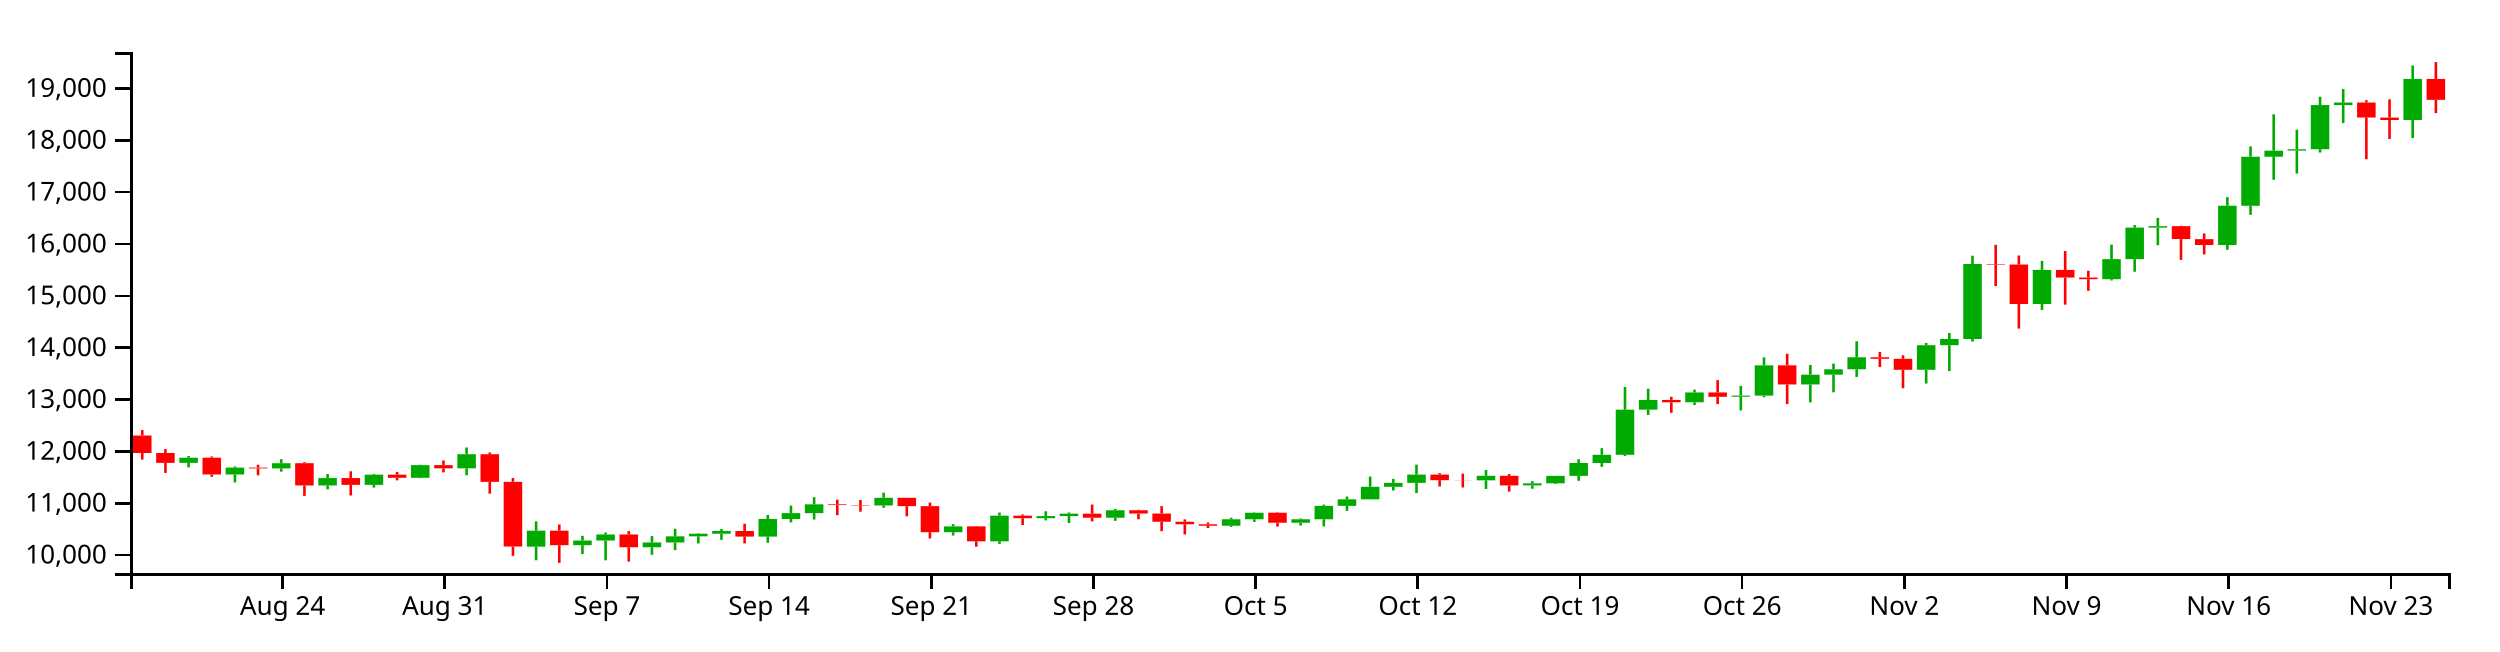
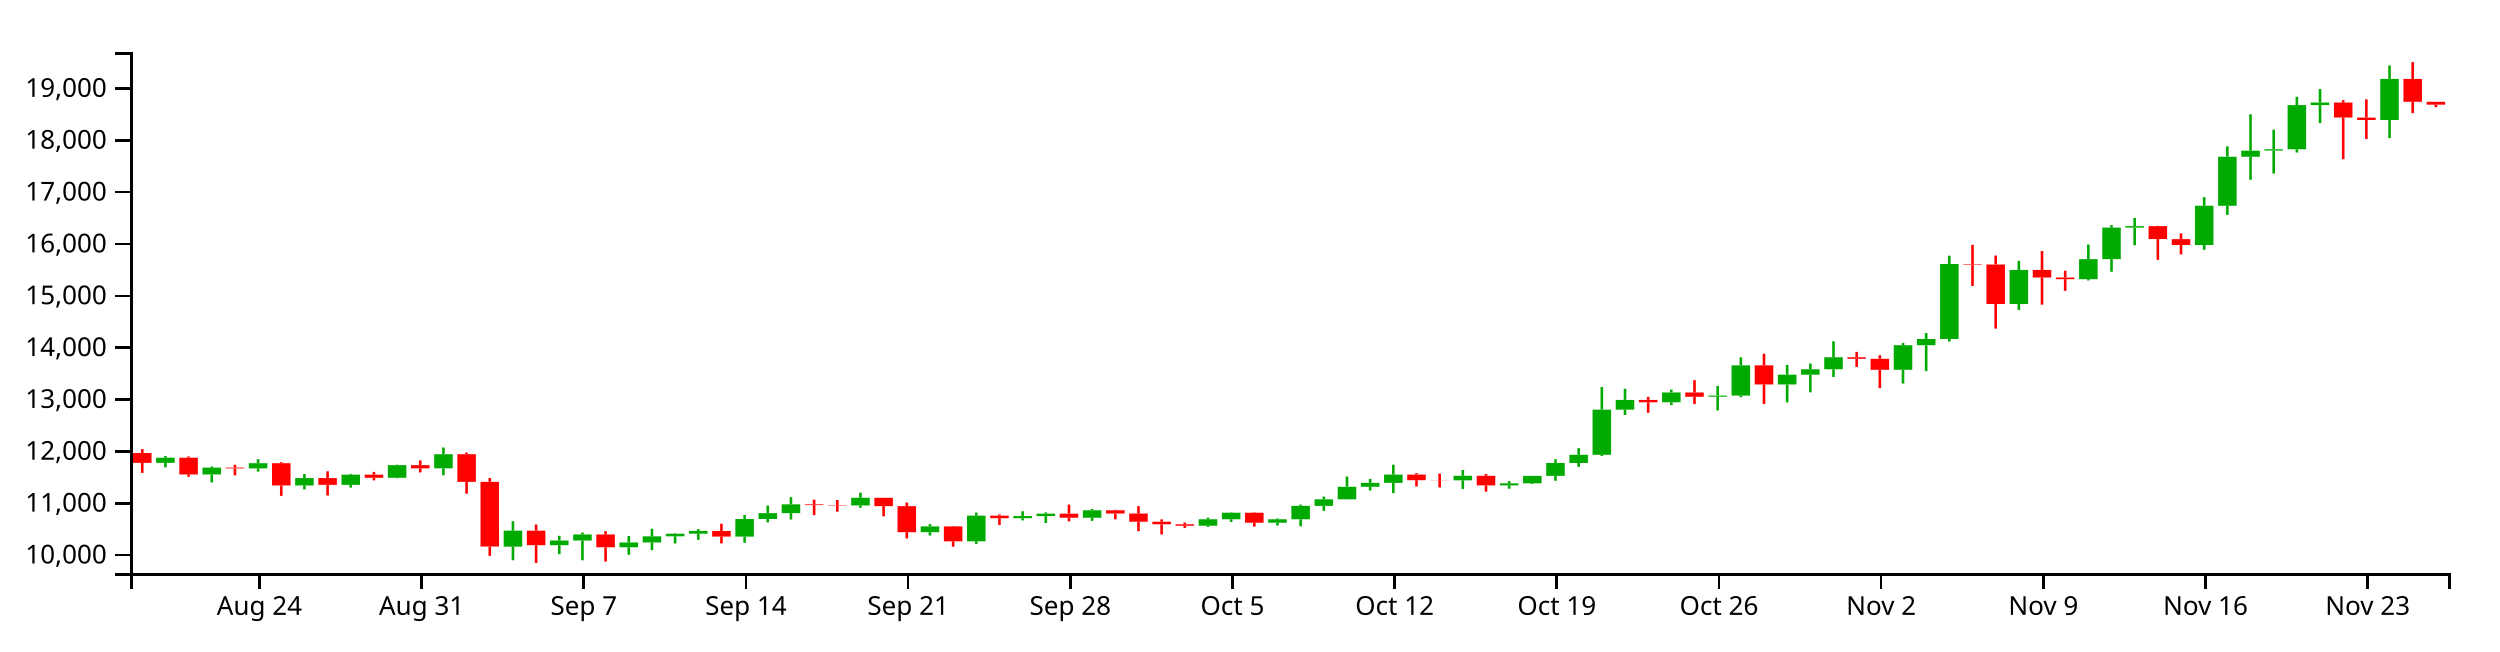
<svg xmlns="http://www.w3.org/2000/svg" version="1.1" width="960" height="250">
  <g transform="translate(50,20)">
    <style>.axis path,.axis line{fill:none;stroke:#000;shape-rendering:crispEdges;}path.candle{stroke:#000000;}path.candle.body{stroke-width:0;}path.candle.up{fill:#00AA00;stroke:#00AA00;}path.candle.down{fill:#FF0000;stroke:#FF0000;}</style>
    <g class="candlestick">
      <g class="data">
-         <path class="candle body up" d="M 18.86 157.741 l 7.117 0 L 25.978 155.767 l -7.117 0 L 18.86 157.741 M 36.653 162.184 l 7.117 0 L 43.77 159.561 l -7.117 0 L 36.653 162.184 M 54.446 159.857 l 7.117 0 L 61.563 157.864 l -7.117 0 L 54.446 159.857 M 72.239 166.421 l 7.117 0 L 79.356 163.574 l -7.117 0 L 72.239 166.421 M 90.032 166.183 l 7.117 0 L 97.149 162.27 l -7.117 0 L 90.032 166.183 M 107.825 163.486 l 7.117 0 L 114.942 158.602 l -7.117 0 L 107.825 163.486 M 125.618 159.829 l 7.117 0 L 132.735 154.405 l -7.117 0 L 125.618 159.829 M 152.307 189.916 l 7.117 0 L 159.424 183.785 l -7.117 0 L 152.307 189.916 M 170.1 189.351 l 7.117 0 L 177.217 187.569 l -7.117 0 L 170.1 189.351 M 178.996 187.575 l 7.117 0 L 186.114 185.235 l -7.117 0 L 178.996 187.575 M 196.789 190.148 l 7.117 0 L 203.906 188.306 l -7.117 0 L 196.789 190.148 M 205.686 188.304 l 7.117 0 L 212.803 185.963 l -7.117 0 L 205.686 188.304 M 214.582 185.963 l 7.117 0 L 221.699 184.947 l -7.117 0 L 214.582 185.963 M 223.479 184.947 l 7.117 0 L 230.596 183.891 l -7.117 0 L 223.479 184.947 M 241.271 186.043 l 7.117 0 L 248.389 179.295 l -7.117 0 L 241.271 186.043 M 250.168 179.295 l 7.117 0 L 257.285 177.035 l -7.117 0 L 250.168 179.295 M 259.064 177.036 l 7.117 0 L 266.182 173.676 l -7.117 0 L 259.064 177.036 M 285.754 174.086 l 7.117 0 L 292.871 171.155 l -7.117 0 L 285.754 174.086 M 312.443 184.363 l 7.117 0 L 319.56 182.126 l -7.117 0 L 312.443 184.363 M 330.236 187.862 l 7.117 0 L 337.353 178.01 l -7.117 0 L 330.236 187.862 M 348.029 179.001 l 7.117 0 L 355.146 178.164 l -7.117 0 L 348.029 179.001 M 356.925 178.164 l 7.117 0 L 364.042 177.255 l -7.117 0 L 356.925 178.164 M 374.718 178.811 l 7.117 0 L 381.835 175.936 l -7.117 0 L 374.718 178.811 M 419.2 181.878 l 7.117 0 L 426.317 179.398 l -7.117 0 L 419.2 181.878 M 428.097 179.398 l 7.117 0 L 435.214 176.897 l -7.117 0 L 428.097 179.398 M 445.89 180.731 l 7.117 0 L 453.007 179.402 l -7.117 0 L 445.89 180.731 M 454.786 179.402 l 7.117 0 L 461.903 174.242 l -7.117 0 L 454.786 179.402 M 463.683 174.245 l 7.117 0 L 470.8 171.752 l -7.117 0 L 463.683 174.245 M 472.579 171.752 l 7.117 0 L 479.696 166.923 l -7.117 0 L 472.579 171.752 M 481.475 166.923 l 7.117 0 L 488.593 165.414 l -7.117 0 L 481.475 166.923 M 490.372 165.414 l 7.117 0 L 497.489 162.243 l -7.117 0 L 490.372 165.414 M 517.061 164.441 l 7.117 0 L 524.178 162.704 l -7.117 0 L 517.061 164.441 M 534.854 166.405 l 7.117 0 L 541.971 165.589 l -7.117 0 L 534.854 166.405 M 543.75 165.587 l 7.117 0 L 550.868 162.743 l -7.117 0 L 543.75 165.587 M 552.647 162.743 l 7.117 0 L 559.764 157.799 l -7.117 0 L 552.647 162.743 M 561.543 157.799 l 7.117 0 L 568.661 154.643 l -7.117 0 L 561.543 157.799 M 570.44 154.643 l 7.117 0 L 577.557 137.303 l -7.117 0 L 570.44 154.643 M 579.336 137.307 l 7.117 0 L 586.453 133.569 l -7.117 0 L 579.336 137.307 M 597.129 134.474 l 7.117 0 L 604.246 130.717 l -7.117 0 L 597.129 134.474 M 614.922 132.352 l 7.117 0 L 622.039 131.903 l -7.117 0 L 614.922 132.352 M 623.818 131.904 l 7.117 0 L 630.936 120.276 l -7.117 0 L 623.818 131.904 M 641.611 127.638 l 7.117 0 L 648.729 123.869 l -7.117 0 L 641.611 127.638 M 650.508 123.87 l 7.117 0 L 657.625 121.791 l -7.117 0 L 650.508 123.87 M 659.404 121.791 l 7.117 0 L 666.521 117.194 l -7.117 0 L 659.404 121.791 M 686.094 121.999 l 7.117 0 L 693.211 112.564 l -7.117 0 L 686.094 121.999 M 694.99 112.564 l 7.117 0 L 702.107 110.166 l -7.117 0 L 694.99 112.564 M 703.886 110.166 l 7.117 0 L 711.004 81.377 l -7.117 0 L 703.886 110.166 M 730.576 96.741 l 7.117 0 L 737.693 83.665 l -7.117 0 L 730.576 96.741 M 757.265 87.206 l 7.117 0 L 764.382 79.501 l -7.117 0 L 757.265 87.206 M 766.162 79.501 l 7.117 0 L 773.279 67.403 l -7.117 0 L 766.162 79.501 M 775.058 67.404 l 7.117 0 L 782.175 66.829 l -7.117 0 L 775.058 67.404 M 801.747 74.07 l 7.117 0 L 808.864 59.008 l -7.117 0 L 801.747 74.07 M 810.644 59.017 l 7.117 0 L 817.761 40.177 l -7.117 0 L 810.644 59.017 M 819.54 40.177 l 7.117 0 L 826.657 37.853 l -7.117 0 L 819.54 40.177 M 828.437 37.821 l 7.117 0 L 835.554 37.321 l -7.117 0 L 828.437 37.821 M 837.333 37.322 l 7.117 0 L 844.45 20.342 l -7.117 0 L 837.333 37.322 M 846.23 20.342 l 7.117 0 L 853.347 19.384 l -7.117 0 L 846.23 20.342 M 872.919 26.069 l 7.117 0 L 880.036 10.301 l -7.117 0 L 872.919 26.069" />
-         <path class="candle body down" d="M 1.068 147.254 l 7.117 0 L 8.185 153.946 l -7.117 0 L 1.068 147.254 M 9.964 153.944 l 7.117 0 L 17.081 157.737 l -7.117 0 L 9.964 153.944 M 27.757 155.767 l 7.117 0 L 34.874 162.182 l -7.117 0 L 27.757 155.767 M 45.55 159.55 l 7.117 0 L 52.667 159.857 l -7.117 0 L 45.55 159.55 M 63.343 157.865 l 7.117 0 L 70.46 166.421 l -7.117 0 L 63.343 157.865 M 81.136 163.574 l 7.117 0 L 88.253 166.183 l -7.117 0 L 81.136 163.574 M 98.928 162.27 l 7.117 0 L 106.046 163.486 l -7.117 0 L 98.928 162.27 M 116.721 158.602 l 7.117 0 L 123.838 159.829 l -7.117 0 L 116.721 158.602 M 134.514 154.405 l 7.117 0 L 141.631 165.025 l -7.117 0 L 134.514 154.405 M 143.411 165.025 l 7.117 0 L 150.528 189.866 l -7.117 0 L 143.411 165.025 M 161.204 183.785 l 7.117 0 L 168.321 189.351 l -7.117 0 L 161.204 183.785 M 187.893 185.235 l 7.117 0 L 195.01 190.148 l -7.117 0 L 187.893 185.235 M 232.375 183.896 l 7.117 0 L 239.492 186.043 l -7.117 0 L 232.375 183.896 M 267.961 173.676 l 7.117 0 L 275.078 173.955 l -7.117 0 L 267.961 173.676 M 276.857 173.955 l 7.117 0 L 283.974 174.087 l -7.117 0 L 276.857 173.955 M 294.65 171.155 l 7.117 0 L 301.767 174.348 l -7.117 0 L 294.65 171.155 M 303.547 174.348 l 7.117 0 L 310.664 184.363 l -7.117 0 L 303.547 174.348 M 321.339 182.126 l 7.117 0 L 328.457 187.862 l -7.117 0 L 321.339 182.126 M 339.132 178.01 l 7.117 0 L 346.25 178.999 l -7.117 0 L 339.132 178.01 M 365.822 177.255 l 7.117 0 L 372.939 178.81 l -7.117 0 L 365.822 177.255 M 383.615 175.934 l 7.117 0 L 390.732 177.208 l -7.117 0 L 383.615 175.934 M 392.511 177.208 l 7.117 0 L 399.628 180.343 l -7.117 0 L 392.511 177.208 M 401.407 180.343 l 7.117 0 L 408.525 181.313 l -7.117 0 L 401.407 180.343 M 410.304 181.313 l 7.117 0 L 417.421 181.878 l -7.117 0 L 410.304 181.313 M 436.993 176.898 l 7.117 0 L 444.11 180.731 l -7.117 0 L 436.993 176.898 M 499.268 162.244 l 7.117 0 L 506.385 164.387 l -7.117 0 L 499.268 162.244 M 508.165 164.387 l 7.117 0 L 515.282 164.441 l -7.117 0 L 508.165 164.387 M 525.958 162.704 l 7.117 0 L 533.075 166.403 l -7.117 0 L 525.958 162.704 M 588.233 133.562 l 7.117 0 L 595.35 134.474 l -7.117 0 L 588.233 133.562 M 606.026 130.717 l 7.117 0 L 613.143 132.368 l -7.117 0 L 606.026 130.717 M 632.715 120.276 l 7.117 0 L 639.832 127.638 l -7.117 0 L 632.715 120.276 M 668.301 117.194 l 7.117 0 L 675.418 117.781 l -7.117 0 L 668.301 117.194 M 677.197 117.781 l 7.117 0 L 684.314 122.004 l -7.117 0 L 677.197 117.781 M 712.783 81.377 l 7.117 0 L 719.9 81.578 l -7.117 0 L 712.783 81.377 M 721.679 81.577 l 7.117 0 L 728.796 96.741 l -7.117 0 L 721.679 81.577 M 739.472 83.665 l 7.117 0 L 746.589 86.585 l -7.117 0 L 739.472 83.665 M 748.369 86.585 l 7.117 0 L 755.486 87.206 l -7.117 0 L 748.369 86.585 M 783.954 66.842 l 7.117 0 L 791.072 71.812 l -7.117 0 L 783.954 66.842 M 792.851 71.829 l 7.117 0 L 799.968 74.07 l -7.117 0 L 792.851 71.829 M 855.126 19.384 l 7.117 0 L 862.243 25.145 l -7.117 0 L 855.126 19.384 M 864.022 25.156 l 7.117 0 L 871.14 26.069 l -7.117 0 L 864.022 25.156 M 881.815 10.301 l 7.117 0 L 888.932 18.351 l -7.117 0 L 881.815 10.301" />
+         <path class="candle body up" d="M 9.964 157.741 l 7.117 0 L 17.081 155.767 l -7.117 0 L 9.964 157.741 M 27.757 162.184 l 7.117 0 L 34.874 159.561 l -7.117 0 L 27.757 162.184 M 45.55 159.857 l 7.117 0 L 52.667 157.864 l -7.117 0 L 45.55 159.857 M 63.343 166.421 l 7.117 0 L 70.46 163.574 l -7.117 0 L 63.343 166.421 M 81.136 166.183 l 7.117 0 L 88.253 162.27 l -7.117 0 L 81.136 166.183 M 98.928 163.486 l 7.117 0 L 106.046 158.602 l -7.117 0 L 98.928 163.486 M 116.721 159.829 l 7.117 0 L 123.838 154.405 l -7.117 0 L 116.721 159.829 M 143.411 189.916 l 7.117 0 L 150.528 183.785 l -7.117 0 L 143.411 189.916 M 161.204 189.351 l 7.117 0 L 168.321 187.569 l -7.117 0 L 161.204 189.351 M 170.1 187.575 l 7.117 0 L 177.217 185.235 l -7.117 0 L 170.1 187.575 M 187.893 190.148 l 7.117 0 L 195.01 188.306 l -7.117 0 L 187.893 190.148 M 196.789 188.304 l 7.117 0 L 203.906 185.963 l -7.117 0 L 196.789 188.304 M 205.686 185.963 l 7.117 0 L 212.803 184.947 l -7.117 0 L 205.686 185.963 M 214.582 184.947 l 7.117 0 L 221.699 183.891 l -7.117 0 L 214.582 184.947 M 232.375 186.043 l 7.117 0 L 239.492 179.295 l -7.117 0 L 232.375 186.043 M 241.271 179.295 l 7.117 0 L 248.389 177.035 l -7.117 0 L 241.271 179.295 M 250.168 177.036 l 7.117 0 L 257.285 173.676 l -7.117 0 L 250.168 177.036 M 276.857 174.086 l 7.117 0 L 283.974 171.155 l -7.117 0 L 276.857 174.086 M 303.547 184.363 l 7.117 0 L 310.664 182.126 l -7.117 0 L 303.547 184.363 M 321.339 187.862 l 7.117 0 L 328.457 178.01 l -7.117 0 L 321.339 187.862 M 339.132 179.001 l 7.117 0 L 346.25 178.164 l -7.117 0 L 339.132 179.001 M 348.029 178.164 l 7.117 0 L 355.146 177.255 l -7.117 0 L 348.029 178.164 M 365.822 178.811 l 7.117 0 L 372.939 175.936 l -7.117 0 L 365.822 178.811 M 410.304 181.878 l 7.117 0 L 417.421 179.398 l -7.117 0 L 410.304 181.878 M 419.2 179.398 l 7.117 0 L 426.317 176.897 l -7.117 0 L 419.2 179.398 M 436.993 180.731 l 7.117 0 L 444.11 179.402 l -7.117 0 L 436.993 180.731 M 445.89 179.402 l 7.117 0 L 453.007 174.242 l -7.117 0 L 445.89 179.402 M 454.786 174.245 l 7.117 0 L 461.903 171.752 l -7.117 0 L 454.786 174.245 M 463.683 171.752 l 7.117 0 L 470.8 166.923 l -7.117 0 L 463.683 171.752 M 472.579 166.923 l 7.117 0 L 479.696 165.414 l -7.117 0 L 472.579 166.923 M 481.475 165.414 l 7.117 0 L 488.593 162.243 l -7.117 0 L 481.475 165.414 M 508.165 164.441 l 7.117 0 L 515.282 162.704 l -7.117 0 L 508.165 164.441 M 525.958 166.405 l 7.117 0 L 533.075 165.589 l -7.117 0 L 525.958 166.405 M 534.854 165.587 l 7.117 0 L 541.971 162.743 l -7.117 0 L 534.854 165.587 M 543.75 162.743 l 7.117 0 L 550.868 157.799 l -7.117 0 L 543.75 162.743 M 552.647 157.799 l 7.117 0 L 559.764 154.643 l -7.117 0 L 552.647 157.799 M 561.543 154.643 l 7.117 0 L 568.661 137.303 l -7.117 0 L 561.543 154.643 M 570.44 137.307 l 7.117 0 L 577.557 133.569 l -7.117 0 L 570.44 137.307 M 588.233 134.474 l 7.117 0 L 595.35 130.717 l -7.117 0 L 588.233 134.474 M 606.026 132.352 l 7.117 0 L 613.143 131.903 l -7.117 0 L 606.026 132.352 M 614.922 131.904 l 7.117 0 L 622.039 120.276 l -7.117 0 L 614.922 131.904 M 632.715 127.638 l 7.117 0 L 639.832 123.869 l -7.117 0 L 632.715 127.638 M 641.611 123.87 l 7.117 0 L 648.729 121.791 l -7.117 0 L 641.611 123.87 M 650.508 121.791 l 7.117 0 L 657.625 117.194 l -7.117 0 L 650.508 121.791 M 677.197 121.999 l 7.117 0 L 684.314 112.564 l -7.117 0 L 677.197 121.999 M 686.094 112.564 l 7.117 0 L 693.211 110.166 l -7.117 0 L 686.094 112.564 M 694.99 110.166 l 7.117 0 L 702.107 81.377 l -7.117 0 L 694.99 110.166 M 721.679 96.741 l 7.117 0 L 728.796 83.665 l -7.117 0 L 721.679 96.741 M 748.369 87.206 l 7.117 0 L 755.486 79.501 l -7.117 0 L 748.369 87.206 M 757.265 79.501 l 7.117 0 L 764.382 67.403 l -7.117 0 L 757.265 79.501 M 766.162 67.404 l 7.117 0 L 773.279 66.829 l -7.117 0 L 766.162 67.404 M 792.851 74.07 l 7.117 0 L 799.968 59.008 l -7.117 0 L 792.851 74.07 M 801.747 59.017 l 7.117 0 L 808.864 40.177 l -7.117 0 L 801.747 59.017 M 810.644 40.177 l 7.117 0 L 817.761 37.853 l -7.117 0 L 810.644 40.177 M 819.54 37.821 l 7.117 0 L 826.657 37.321 l -7.117 0 L 819.54 37.821 M 828.437 37.322 l 7.117 0 L 835.554 20.342 l -7.117 0 L 828.437 37.322 M 837.333 20.342 l 7.117 0 L 844.45 19.384 l -7.117 0 L 837.333 20.342 M 864.022 26.069 l 7.117 0 L 871.14 10.301 l -7.117 0 L 864.022 26.069" />
+         <path class="candle body down" d="M 1.068 153.944 l 7.117 0 L 8.185 157.737 l -7.117 0 L 1.068 153.944 M 18.86 155.767 l 7.117 0 L 25.978 162.182 l -7.117 0 L 18.86 155.767 M 36.653 159.55 l 7.117 0 L 43.77 159.857 l -7.117 0 L 36.653 159.55 M 54.446 157.865 l 7.117 0 L 61.563 166.421 l -7.117 0 L 54.446 157.865 M 72.239 163.574 l 7.117 0 L 79.356 166.183 l -7.117 0 L 72.239 163.574 M 90.032 162.27 l 7.117 0 L 97.149 163.486 l -7.117 0 L 90.032 162.27 M 107.825 158.602 l 7.117 0 L 114.942 159.829 l -7.117 0 L 107.825 158.602 M 125.618 154.405 l 7.117 0 L 132.735 165.025 l -7.117 0 L 125.618 154.405 M 134.514 165.025 l 7.117 0 L 141.631 189.866 l -7.117 0 L 134.514 165.025 M 152.307 183.785 l 7.117 0 L 159.424 189.351 l -7.117 0 L 152.307 183.785 M 178.996 185.235 l 7.117 0 L 186.114 190.148 l -7.117 0 L 178.996 185.235 M 223.479 183.896 l 7.117 0 L 230.596 186.043 l -7.117 0 L 223.479 183.896 M 259.064 173.676 l 7.117 0 L 266.182 173.955 l -7.117 0 L 259.064 173.676 M 267.961 173.955 l 7.117 0 L 275.078 174.087 l -7.117 0 L 267.961 173.955 M 285.754 171.155 l 7.117 0 L 292.871 174.348 l -7.117 0 L 285.754 171.155 M 294.65 174.348 l 7.117 0 L 301.767 184.363 l -7.117 0 L 294.65 174.348 M 312.443 182.126 l 7.117 0 L 319.56 187.862 l -7.117 0 L 312.443 182.126 M 330.236 178.01 l 7.117 0 L 337.353 178.999 l -7.117 0 L 330.236 178.01 M 356.925 177.255 l 7.117 0 L 364.042 178.81 l -7.117 0 L 356.925 177.255 M 374.718 175.934 l 7.117 0 L 381.835 177.208 l -7.117 0 L 374.718 175.934 M 383.615 177.208 l 7.117 0 L 390.732 180.343 l -7.117 0 L 383.615 177.208 M 392.511 180.343 l 7.117 0 L 399.628 181.313 l -7.117 0 L 392.511 180.343 M 401.407 181.313 l 7.117 0 L 408.525 181.878 l -7.117 0 L 401.407 181.313 M 428.097 176.898 l 7.117 0 L 435.214 180.731 l -7.117 0 L 428.097 176.898 M 490.372 162.244 l 7.117 0 L 497.489 164.387 l -7.117 0 L 490.372 162.244 M 499.268 164.387 l 7.117 0 L 506.385 164.441 l -7.117 0 L 499.268 164.387 M 517.061 162.704 l 7.117 0 L 524.178 166.403 l -7.117 0 L 517.061 162.704 M 579.336 133.562 l 7.117 0 L 586.453 134.474 l -7.117 0 L 579.336 133.562 M 597.129 130.717 l 7.117 0 L 604.246 132.368 l -7.117 0 L 597.129 130.717 M 623.818 120.276 l 7.117 0 L 630.936 127.638 l -7.117 0 L 623.818 120.276 M 659.404 117.194 l 7.117 0 L 666.521 117.781 l -7.117 0 L 659.404 117.194 M 668.301 117.781 l 7.117 0 L 675.418 122.004 l -7.117 0 L 668.301 117.781 M 703.886 81.377 l 7.117 0 L 711.004 81.578 l -7.117 0 L 703.886 81.377 M 712.783 81.577 l 7.117 0 L 719.9 96.741 l -7.117 0 L 712.783 81.577 M 730.576 83.665 l 7.117 0 L 737.693 86.585 l -7.117 0 L 730.576 83.665 M 739.472 86.585 l 7.117 0 L 746.589 87.206 l -7.117 0 L 739.472 86.585 M 775.058 66.842 l 7.117 0 L 782.175 71.812 l -7.117 0 L 775.058 66.842 M 783.954 71.829 l 7.117 0 L 791.072 74.07 l -7.117 0 L 783.954 71.829 M 846.23 19.384 l 7.117 0 L 853.347 25.145 l -7.117 0 L 846.23 19.384 M 855.126 25.156 l 7.117 0 L 862.243 26.069 l -7.117 0 L 855.126 25.156 M 872.919 10.301 l 7.117 0 L 880.036 19.079 l -7.117 0 L 872.919 10.301 M 881.815 19.084 l 7.117 0 L 888.932 20.181 l -7.117 0 L 881.815 19.084" />
        <path class="candle body equal" />
-         <path class="candle wick up" d="M 22.419 155.081 L 22.419 155.767 M 22.419 157.741 L 22.419 159.461 M 40.212 159.103 L 40.212 159.561 M 40.212 162.184 L 40.212 165.258 M 58.005 156.337 L 58.005 157.864 M 58.005 159.857 L 58.005 161.112 M 75.798 162.023 L 75.798 163.574 M 75.798 166.421 L 75.798 167.903 M 93.591 161.957 L 93.591 162.27 M 93.591 166.183 L 93.591 167.248 M 111.383 158.446 L 111.383 158.602 M 111.383 163.486 L 111.383 163.642 M 129.176 151.839 L 129.176 154.405 M 129.176 159.829 L 129.176 162.507 M 155.866 180.186 L 155.866 183.785 M 155.866 189.916 L 155.866 195.148 M 173.659 185.758 L 173.659 187.569 M 173.659 189.351 L 173.659 192.772 M 182.555 184.492 L 182.555 185.235 M 182.555 187.575 L 182.555 195.158 M 200.348 185.841 L 200.348 188.306 M 200.348 190.148 L 200.348 193.048 M 209.244 183.047 L 209.244 185.963 M 209.244 188.304 L 209.244 191.26 M 218.141 184.754 L 218.141 184.947 M 218.141 185.963 L 218.141 188.688 M 227.037 183.154 L 227.037 183.891 M 227.037 184.947 L 227.037 187.309 M 244.83 177.738 L 244.83 179.295 M 244.83 186.043 L 244.83 188.442 M 253.727 174.153 L 253.727 177.035 M 253.727 179.295 L 253.727 180.595 M 262.623 170.909 L 262.623 173.676 M 262.623 177.036 L 262.623 179.505 M 289.312 169.181 L 289.312 171.155 M 289.312 174.086 L 289.312 175.003 M 316.002 181.267 L 316.002 182.126 M 316.002 184.363 L 316.002 185.642 M 333.794 176.837 L 333.794 178.01 M 333.794 187.862 L 333.794 188.868 M 351.587 176.325 L 351.587 178.164 M 351.587 179.001 L 351.587 179.835 M 360.484 176.762 L 360.484 177.255 M 360.484 178.164 L 360.484 180.827 M 378.277 175.398 L 378.277 175.936 M 378.277 178.811 L 378.277 180.01 M 422.759 178.796 L 422.759 179.398 M 422.759 181.878 L 422.759 182.359 M 431.655 176.782 L 431.655 176.897 M 431.655 179.398 L 431.655 180.413 M 449.448 179.094 L 449.448 179.402 M 449.448 180.731 L 449.448 181.796 M 458.345 173.756 L 458.345 174.242 M 458.345 179.402 L 458.345 182.11 M 467.241 170.677 L 467.241 171.752 M 467.241 174.245 L 467.241 176.165 M 476.138 162.985 L 476.138 166.923 M 476.138 171.752 L 476.138 171.755 M 485.034 163.901 L 485.034 165.414 M 485.034 166.923 L 485.034 168.361 M 493.93 158.426 L 493.93 162.243 M 493.93 165.414 L 493.93 169.336 M 520.62 160.47 L 520.62 162.704 M 520.62 164.441 L 520.62 167.767 M 538.413 164.749 L 538.413 165.589 M 538.413 166.405 L 538.413 167.684 M 547.309 162.706 L 547.309 162.743 M 547.309 165.587 L 547.309 165.867 M 556.206 156.355 L 556.206 157.799 M 556.206 162.743 L 556.206 164.638 M 565.102 152.087 L 565.102 154.643 M 565.102 157.799 L 565.102 159.27 M 573.998 128.608 L 573.998 137.303 M 573.998 154.643 L 573.998 155.102 M 582.895 129.259 L 582.895 133.569 M 582.895 137.307 L 582.895 139.351 M 600.688 129.622 L 600.688 130.717 M 600.688 134.474 L 600.688 135.53 M 618.481 128.187 L 618.481 131.903 M 618.481 132.352 L 618.481 137.621 M 627.377 117.228 L 627.377 120.276 M 627.377 131.904 L 627.377 132.546 M 645.17 120.142 L 645.17 123.869 M 645.17 127.638 L 645.17 134.519 M 654.066 119.603 L 654.066 121.791 M 654.066 123.87 L 654.066 130.652 M 662.963 111.042 L 662.963 117.194 M 662.963 121.791 L 662.963 124.749 M 689.652 111.716 L 689.652 112.564 M 689.652 121.999 L 689.652 127.268 M 698.549 107.876 L 698.549 110.166 M 698.549 112.564 L 698.549 122.49 M 707.445 78.191 L 707.445 81.377 M 707.445 110.166 L 707.445 111.17 M 734.134 80.182 L 734.134 83.665 M 734.134 96.741 L 734.134 99.019 M 760.824 73.911 L 760.824 79.501 M 760.824 87.206 L 760.824 87.695 M 769.72 66.431 L 769.72 67.403 M 769.72 79.501 L 769.72 84.351 M 778.617 63.658 L 778.617 66.829 M 778.617 67.404 L 778.617 74.163 M 805.306 55.694 L 805.306 59.008 M 805.306 74.07 L 805.306 75.922 M 814.202 36.206 L 814.202 40.177 M 814.202 59.017 L 814.202 62.503 M 823.099 23.9 L 823.099 37.853 M 823.099 40.177 L 823.099 49.035 M 831.995 29.816 L 831.995 37.321 M 831.995 37.821 L 831.995 46.622 M 840.892 17.165 L 840.892 20.342 M 840.892 37.322 L 840.892 38.571 M 849.788 14.165 L 849.788 19.384 M 849.788 20.342 L 849.788 27.252 M 876.477 5.145 L 876.477 10.301 M 876.477 26.069 L 876.477 33.037" style="stroke-width: 1px;" />
-         <path class="candle wick down" d="M 4.626 145.131 L 4.626 147.254 M 4.626 153.946 L 4.626 156.476 M 13.523 152.451 L 13.523 153.944 M 13.523 157.737 L 13.523 161.591 M 31.315 155.28 L 31.315 155.767 M 31.315 162.182 L 31.315 163.088 M 49.108 158.464 L 49.108 159.55 M 49.108 159.857 L 49.108 162.525 M 66.901 157.473 L 66.901 157.865 M 66.901 166.421 L 66.901 170.418 M 84.694 160.97 L 84.694 163.574 M 84.694 166.183 L 84.694 170.272 M 102.487 161.213 L 102.487 162.27 M 102.487 163.486 L 102.487 164.458 M 120.28 156.818 L 120.28 158.602 M 120.28 159.829 L 120.28 161.412 M 138.073 153.756 L 138.073 154.405 M 138.073 165.025 L 138.073 169.573 M 146.969 163.55 L 146.969 165.025 M 146.969 189.866 L 146.969 193.45 M 164.762 181.407 L 164.762 183.785 M 164.762 189.351 L 164.762 196.154 M 191.451 183.949 L 191.451 185.235 M 191.451 190.148 L 191.451 195.656 M 235.934 181.12 L 235.934 183.896 M 235.934 186.043 L 235.934 188.688 M 271.519 171.855 L 271.519 173.676 M 271.519 173.955 L 271.519 177.821 M 280.416 172.003 L 280.416 173.955 M 280.416 174.087 L 280.416 176.487 M 298.209 171.155 L 298.209 171.155 M 298.209 174.348 L 298.209 178.275 M 307.105 172.982 L 307.105 174.348 M 307.105 184.363 L 307.105 186.77 M 324.898 181.975 L 324.898 182.126 M 324.898 187.862 L 324.898 189.946 M 342.691 177.528 L 342.691 178.01 M 342.691 178.999 L 342.691 181.595 M 369.38 173.756 L 369.38 177.255 M 369.38 178.81 L 369.38 180.207 M 387.173 175.76 L 387.173 175.934 M 387.173 177.208 L 387.173 179.427 M 396.07 174.353 L 396.07 177.208 M 396.07 180.343 L 396.07 183.969 M 404.966 179.437 L 404.966 180.343 M 404.966 181.313 L 404.966 185.224 M 413.862 180.653 L 413.862 181.313 M 413.862 181.878 L 413.862 182.786 M 440.552 176.742 L 440.552 176.898 M 440.552 180.731 L 440.552 182.217 M 502.827 161.671 L 502.827 162.244 M 502.827 164.387 L 502.827 166.788 M 511.723 161.851 L 511.723 164.387 M 511.723 164.441 L 511.723 167.186 M 529.516 161.987 L 529.516 162.704 M 529.516 166.403 L 529.516 168.779 M 591.791 132.391 L 591.791 133.562 M 591.791 134.474 L 591.791 138.515 M 609.584 125.974 L 609.584 130.717 M 609.584 132.368 L 609.584 135.172 M 636.273 115.83 L 636.273 120.276 M 636.273 127.638 L 636.273 135.172 M 671.859 115.123 L 671.859 117.194 M 671.859 117.781 L 671.859 120.937 M 680.756 116.417 L 680.756 117.781 M 680.756 122.004 L 680.756 129.059 M 716.341 74.011 L 716.341 81.377 M 716.341 81.578 L 716.341 89.819 M 725.238 78.121 L 725.238 81.577 M 725.238 96.741 L 725.238 106.18 M 743.031 76.4 L 743.031 83.665 M 743.031 86.585 L 743.031 96.995 M 751.927 83.965 L 751.927 86.585 M 751.927 87.206 L 751.927 91.681 M 787.513 66.704 L 787.513 66.842 M 787.513 71.812 L 787.513 79.784 M 796.409 69.631 L 796.409 71.829 M 796.409 74.07 L 796.409 77.699 M 858.685 18.464 L 858.685 19.384 M 858.685 25.145 L 858.685 41.143 M 867.581 18.145 L 867.581 25.156 M 867.581 26.069 L 867.581 33.396 M 885.374 3.846 L 885.374 10.301 M 885.374 18.351 L 885.374 23.436" style="stroke-width: 1px;" />
+         <path class="candle wick up" d="M 13.523 155.081 L 13.523 155.767 M 13.523 157.741 L 13.523 159.461 M 31.315 159.103 L 31.315 159.561 M 31.315 162.184 L 31.315 165.258 M 49.108 156.337 L 49.108 157.864 M 49.108 159.857 L 49.108 161.112 M 66.901 162.023 L 66.901 163.574 M 66.901 166.421 L 66.901 167.903 M 84.694 161.957 L 84.694 162.27 M 84.694 166.183 L 84.694 167.248 M 102.487 158.446 L 102.487 158.602 M 102.487 163.486 L 102.487 163.642 M 120.28 151.839 L 120.28 154.405 M 120.28 159.829 L 120.28 162.507 M 146.969 180.186 L 146.969 183.785 M 146.969 189.916 L 146.969 195.148 M 164.762 185.758 L 164.762 187.569 M 164.762 189.351 L 164.762 192.772 M 173.659 184.492 L 173.659 185.235 M 173.659 187.575 L 173.659 195.158 M 191.451 185.841 L 191.451 188.306 M 191.451 190.148 L 191.451 193.048 M 200.348 183.047 L 200.348 185.963 M 200.348 188.304 L 200.348 191.26 M 209.244 184.754 L 209.244 184.947 M 209.244 185.963 L 209.244 188.688 M 218.141 183.154 L 218.141 183.891 M 218.141 184.947 L 218.141 187.309 M 235.934 177.738 L 235.934 179.295 M 235.934 186.043 L 235.934 188.442 M 244.83 174.153 L 244.83 177.035 M 244.83 179.295 L 244.83 180.595 M 253.727 170.909 L 253.727 173.676 M 253.727 177.036 L 253.727 179.505 M 280.416 169.181 L 280.416 171.155 M 280.416 174.086 L 280.416 175.003 M 307.105 181.267 L 307.105 182.126 M 307.105 184.363 L 307.105 185.642 M 324.898 176.837 L 324.898 178.01 M 324.898 187.862 L 324.898 188.868 M 342.691 176.325 L 342.691 178.164 M 342.691 179.001 L 342.691 179.835 M 351.587 176.762 L 351.587 177.255 M 351.587 178.164 L 351.587 180.827 M 369.38 175.398 L 369.38 175.936 M 369.38 178.811 L 369.38 180.01 M 413.862 178.796 L 413.862 179.398 M 413.862 181.878 L 413.862 182.359 M 422.759 176.782 L 422.759 176.897 M 422.759 179.398 L 422.759 180.413 M 440.552 179.094 L 440.552 179.402 M 440.552 180.731 L 440.552 181.796 M 449.448 173.756 L 449.448 174.242 M 449.448 179.402 L 449.448 182.11 M 458.345 170.677 L 458.345 171.752 M 458.345 174.245 L 458.345 176.165 M 467.241 162.985 L 467.241 166.923 M 467.241 171.752 L 467.241 171.755 M 476.138 163.901 L 476.138 165.414 M 476.138 166.923 L 476.138 168.361 M 485.034 158.426 L 485.034 162.243 M 485.034 165.414 L 485.034 169.336 M 511.723 160.47 L 511.723 162.704 M 511.723 164.441 L 511.723 167.767 M 529.516 164.749 L 529.516 165.589 M 529.516 166.405 L 529.516 167.684 M 538.413 162.706 L 538.413 162.743 M 538.413 165.587 L 538.413 165.867 M 547.309 156.355 L 547.309 157.799 M 547.309 162.743 L 547.309 164.638 M 556.206 152.087 L 556.206 154.643 M 556.206 157.799 L 556.206 159.27 M 565.102 128.608 L 565.102 137.303 M 565.102 154.643 L 565.102 155.102 M 573.998 129.259 L 573.998 133.569 M 573.998 137.307 L 573.998 139.351 M 591.791 129.622 L 591.791 130.717 M 591.791 134.474 L 591.791 135.53 M 609.584 128.187 L 609.584 131.903 M 609.584 132.352 L 609.584 137.621 M 618.481 117.228 L 618.481 120.276 M 618.481 131.904 L 618.481 132.546 M 636.273 120.142 L 636.273 123.869 M 636.273 127.638 L 636.273 134.519 M 645.17 119.603 L 645.17 121.791 M 645.17 123.87 L 645.17 130.652 M 654.066 111.042 L 654.066 117.194 M 654.066 121.791 L 654.066 124.749 M 680.756 111.716 L 680.756 112.564 M 680.756 121.999 L 680.756 127.268 M 689.652 107.876 L 689.652 110.166 M 689.652 112.564 L 689.652 122.49 M 698.549 78.191 L 698.549 81.377 M 698.549 110.166 L 698.549 111.17 M 725.238 80.182 L 725.238 83.665 M 725.238 96.741 L 725.238 99.019 M 751.927 73.911 L 751.927 79.501 M 751.927 87.206 L 751.927 87.695 M 760.824 66.431 L 760.824 67.403 M 760.824 79.501 L 760.824 84.351 M 769.72 63.658 L 769.72 66.829 M 769.72 67.404 L 769.72 74.163 M 796.409 55.694 L 796.409 59.008 M 796.409 74.07 L 796.409 75.922 M 805.306 36.206 L 805.306 40.177 M 805.306 59.017 L 805.306 62.503 M 814.202 23.9 L 814.202 37.853 M 814.202 40.177 L 814.202 49.035 M 823.099 29.816 L 823.099 37.321 M 823.099 37.821 L 823.099 46.622 M 831.995 17.165 L 831.995 20.342 M 831.995 37.322 L 831.995 38.571 M 840.892 14.165 L 840.892 19.384 M 840.892 20.342 L 840.892 27.252 M 867.581 5.145 L 867.581 10.301 M 867.581 26.069 L 867.581 33.037" style="stroke-width: 1px;" />
+         <path class="candle wick down" d="M 4.626 152.451 L 4.626 153.944 M 4.626 157.737 L 4.626 161.591 M 22.419 155.28 L 22.419 155.767 M 22.419 162.182 L 22.419 163.088 M 40.212 158.464 L 40.212 159.55 M 40.212 159.857 L 40.212 162.525 M 58.005 157.473 L 58.005 157.865 M 58.005 166.421 L 58.005 170.418 M 75.798 160.97 L 75.798 163.574 M 75.798 166.183 L 75.798 170.272 M 93.591 161.213 L 93.591 162.27 M 93.591 163.486 L 93.591 164.458 M 111.383 156.818 L 111.383 158.602 M 111.383 159.829 L 111.383 161.412 M 129.176 153.756 L 129.176 154.405 M 129.176 165.025 L 129.176 169.573 M 138.073 163.55 L 138.073 165.025 M 138.073 189.866 L 138.073 193.45 M 155.866 181.407 L 155.866 183.785 M 155.866 189.351 L 155.866 196.154 M 182.555 183.949 L 182.555 185.235 M 182.555 190.148 L 182.555 195.656 M 227.037 181.12 L 227.037 183.896 M 227.037 186.043 L 227.037 188.688 M 262.623 171.855 L 262.623 173.676 M 262.623 173.955 L 262.623 177.821 M 271.519 172.003 L 271.519 173.955 M 271.519 174.087 L 271.519 176.487 M 289.312 171.155 L 289.312 171.155 M 289.312 174.348 L 289.312 178.275 M 298.209 172.982 L 298.209 174.348 M 298.209 184.363 L 298.209 186.77 M 316.002 181.975 L 316.002 182.126 M 316.002 187.862 L 316.002 189.946 M 333.794 177.528 L 333.794 178.01 M 333.794 178.999 L 333.794 181.595 M 360.484 173.756 L 360.484 177.255 M 360.484 178.81 L 360.484 180.207 M 378.277 175.76 L 378.277 175.934 M 378.277 177.208 L 378.277 179.427 M 387.173 174.353 L 387.173 177.208 M 387.173 180.343 L 387.173 183.969 M 396.07 179.437 L 396.07 180.343 M 396.07 181.313 L 396.07 185.224 M 404.966 180.653 L 404.966 181.313 M 404.966 181.878 L 404.966 182.786 M 431.655 176.742 L 431.655 176.898 M 431.655 180.731 L 431.655 182.217 M 493.93 161.671 L 493.93 162.244 M 493.93 164.387 L 493.93 166.788 M 502.827 161.851 L 502.827 164.387 M 502.827 164.441 L 502.827 167.186 M 520.62 161.987 L 520.62 162.704 M 520.62 166.403 L 520.62 168.779 M 582.895 132.391 L 582.895 133.562 M 582.895 134.474 L 582.895 138.515 M 600.688 125.974 L 600.688 130.717 M 600.688 132.368 L 600.688 135.172 M 627.377 115.83 L 627.377 120.276 M 627.377 127.638 L 627.377 135.172 M 662.963 115.123 L 662.963 117.194 M 662.963 117.781 L 662.963 120.937 M 671.859 116.417 L 671.859 117.781 M 671.859 122.004 L 671.859 129.059 M 707.445 74.011 L 707.445 81.377 M 707.445 81.578 L 707.445 89.819 M 716.341 78.121 L 716.341 81.577 M 716.341 96.741 L 716.341 106.18 M 734.134 76.4 L 734.134 83.665 M 734.134 86.585 L 734.134 96.995 M 743.031 83.965 L 743.031 86.585 M 743.031 87.206 L 743.031 91.681 M 778.617 66.704 L 778.617 66.842 M 778.617 71.812 L 778.617 79.784 M 787.513 69.631 L 787.513 71.829 M 787.513 74.07 L 787.513 77.699 M 849.788 18.464 L 849.788 19.384 M 849.788 25.145 L 849.788 41.143 M 858.685 18.145 L 858.685 25.156 M 858.685 26.069 L 858.685 33.396 M 876.477 3.846 L 876.477 10.301 M 876.477 19.079 L 876.477 23.436 M 885.374 19.045 L 885.374 19.084 M 885.374 20.181 L 885.374 21.173" style="stroke-width: 1px;" />
        <path class="candle wick equal" style="stroke-width: 1px;" />
      </g>
    </g>
    <g class="x axis" transform="translate(0,200)" fill="none" font-size="10" font-family="sans-serif" text-anchor="middle">
      <path class="domain" stroke="#000" d="M0.5,6V0.5H890.5V6" />
-       <g class="tick" opacity="1" transform="translate(58.0048,0)">
+       <g class="tick" opacity="1" transform="translate(49.10836,0)">
        <line stroke="#000" y2="6" x1="0.5" x2="0.5" />
        <text fill="#000" y="9" x="0.5" dy="0.71em">Aug 24</text>
      </g>
-       <g class="tick" opacity="1" transform="translate(120.2799,0)">
+       <g class="tick" opacity="1" transform="translate(111.3834,0)">
        <line stroke="#000" y2="6" x1="0.5" x2="0.5" />
        <text fill="#000" y="9" x="0.5" dy="0.71em">Aug 31</text>
      </g>
-       <g class="tick" opacity="1" transform="translate(182.555,0)">
+       <g class="tick" opacity="1" transform="translate(173.6585,0)">
        <line stroke="#000" y2="6" x1="0.5" x2="0.5" />
        <text fill="#000" y="9" x="0.5" dy="0.71em">Sep  7</text>
      </g>
-       <g class="tick" opacity="1" transform="translate(244.8301,0)">
+       <g class="tick" opacity="1" transform="translate(235.9336,0)">
        <line stroke="#000" y2="6" x1="0.5" x2="0.5" />
        <text fill="#000" y="9" x="0.5" dy="0.71em">Sep 14</text>
      </g>
-       <g class="tick" opacity="1" transform="translate(307.1052,0)">
+       <g class="tick" opacity="1" transform="translate(298.2087,0)">
        <line stroke="#000" y2="6" x1="0.5" x2="0.5" />
        <text fill="#000" y="9" x="0.5" dy="0.71em">Sep 21</text>
      </g>
-       <g class="tick" opacity="1" transform="translate(369.3802,0)">
+       <g class="tick" opacity="1" transform="translate(360.4838,0)">
        <line stroke="#000" y2="6" x1="0.5" x2="0.5" />
        <text fill="#000" y="9" x="0.5" dy="0.71em">Sep 28</text>
      </g>
-       <g class="tick" opacity="1" transform="translate(431.6553,0)">
+       <g class="tick" opacity="1" transform="translate(422.7589,0)">
        <line stroke="#000" y2="6" x1="0.5" x2="0.5" />
        <text fill="#000" y="9" x="0.5" dy="0.71em">Oct  5</text>
      </g>
-       <g class="tick" opacity="1" transform="translate(493.9304,0)">
+       <g class="tick" opacity="1" transform="translate(485.034,0)">
        <line stroke="#000" y2="6" x1="0.5" x2="0.5" />
        <text fill="#000" y="9" x="0.5" dy="0.71em">Oct 12</text>
      </g>
-       <g class="tick" opacity="1" transform="translate(556.2055,0)">
+       <g class="tick" opacity="1" transform="translate(547.3091,0)">
        <line stroke="#000" y2="6" x1="0.5" x2="0.5" />
        <text fill="#000" y="9" x="0.5" dy="0.71em">Oct 19</text>
      </g>
-       <g class="tick" opacity="1" transform="translate(618.4806,0)">
+       <g class="tick" opacity="1" transform="translate(609.5842,0)">
        <line stroke="#000" y2="6" x1="0.5" x2="0.5" />
        <text fill="#000" y="9" x="0.5" dy="0.71em">Oct 26</text>
      </g>
-       <g class="tick" opacity="1" transform="translate(680.7557,0)">
+       <g class="tick" opacity="1" transform="translate(671.8593,0)">
        <line stroke="#000" y2="6" x1="0.5" x2="0.5" />
        <text fill="#000" y="9" x="0.5" dy="0.71em">Nov  2</text>
      </g>
-       <g class="tick" opacity="1" transform="translate(743.0308,0)">
+       <g class="tick" opacity="1" transform="translate(734.1343,0)">
        <line stroke="#000" y2="6" x1="0.5" x2="0.5" />
        <text fill="#000" y="9" x="0.5" dy="0.71em">Nov  9</text>
      </g>
-       <g class="tick" opacity="1" transform="translate(805.3059,0)">
+       <g class="tick" opacity="1" transform="translate(796.4094,0)">
        <line stroke="#000" y2="6" x1="0.5" x2="0.5" />
        <text fill="#000" y="9" x="0.5" dy="0.71em">Nov 16</text>
      </g>
-       <g class="tick" opacity="1" transform="translate(867.581,0)">
+       <g class="tick" opacity="1" transform="translate(858.6845,0)">
        <line stroke="#000" y2="6" x1="0.5" x2="0.5" />
        <text fill="#000" y="9" x="0.5" dy="0.71em">Nov 23</text>
      </g>
    </g>
    <g class="y axis" fill="none" font-size="10" font-family="sans-serif" text-anchor="end">
      <path class="domain" stroke="#000" d="M-6,200.5H0.5V0.5H-6" />
      <g class="tick" opacity="1" transform="translate(0,192.6697)">
        <line stroke="#000" x2="-6" y1="0.5" y2="0.5" />
        <text fill="#000" x="-9" y="0.5" dy="0.32em">10,000</text>
      </g>
      <g class="tick" opacity="1" transform="translate(0,172.7605)">
        <line stroke="#000" x2="-6" y1="0.5" y2="0.5" />
        <text fill="#000" x="-9" y="0.5" dy="0.32em">11,000</text>
      </g>
      <g class="tick" opacity="1" transform="translate(0,152.8512)">
        <line stroke="#000" x2="-6" y1="0.5" y2="0.5" />
        <text fill="#000" x="-9" y="0.5" dy="0.32em">12,000</text>
      </g>
      <g class="tick" opacity="1" transform="translate(0,132.942)">
        <line stroke="#000" x2="-6" y1="0.5" y2="0.5" />
        <text fill="#000" x="-9" y="0.5" dy="0.32em">13,000</text>
      </g>
      <g class="tick" opacity="1" transform="translate(0,113.0327)">
        <line stroke="#000" x2="-6" y1="0.5" y2="0.5" />
        <text fill="#000" x="-9" y="0.5" dy="0.32em">14,000</text>
      </g>
      <g class="tick" opacity="1" transform="translate(0,93.12344)">
        <line stroke="#000" x2="-6" y1="0.5" y2="0.5" />
        <text fill="#000" x="-9" y="0.5" dy="0.32em">15,000</text>
      </g>
      <g class="tick" opacity="1" transform="translate(0,73.21419)">
        <line stroke="#000" x2="-6" y1="0.5" y2="0.5" />
        <text fill="#000" x="-9" y="0.5" dy="0.32em">16,000</text>
      </g>
      <g class="tick" opacity="1" transform="translate(0,53.30493)">
        <line stroke="#000" x2="-6" y1="0.5" y2="0.5" />
        <text fill="#000" x="-9" y="0.5" dy="0.32em">17,000</text>
      </g>
      <g class="tick" opacity="1" transform="translate(0,33.39567)">
        <line stroke="#000" x2="-6" y1="0.5" y2="0.5" />
        <text fill="#000" x="-9" y="0.5" dy="0.32em">18,000</text>
      </g>
      <g class="tick" opacity="1" transform="translate(0,13.48642)">
        <line stroke="#000" x2="-6" y1="0.5" y2="0.5" />
        <text fill="#000" x="-9" y="0.5" dy="0.32em">19,000</text>
      </g>
      <text transform="rotate(-90)" y="6" dy=".71em" style="text-anchor: end;">Price ($)</text>
    </g>
  </g>
</svg>
